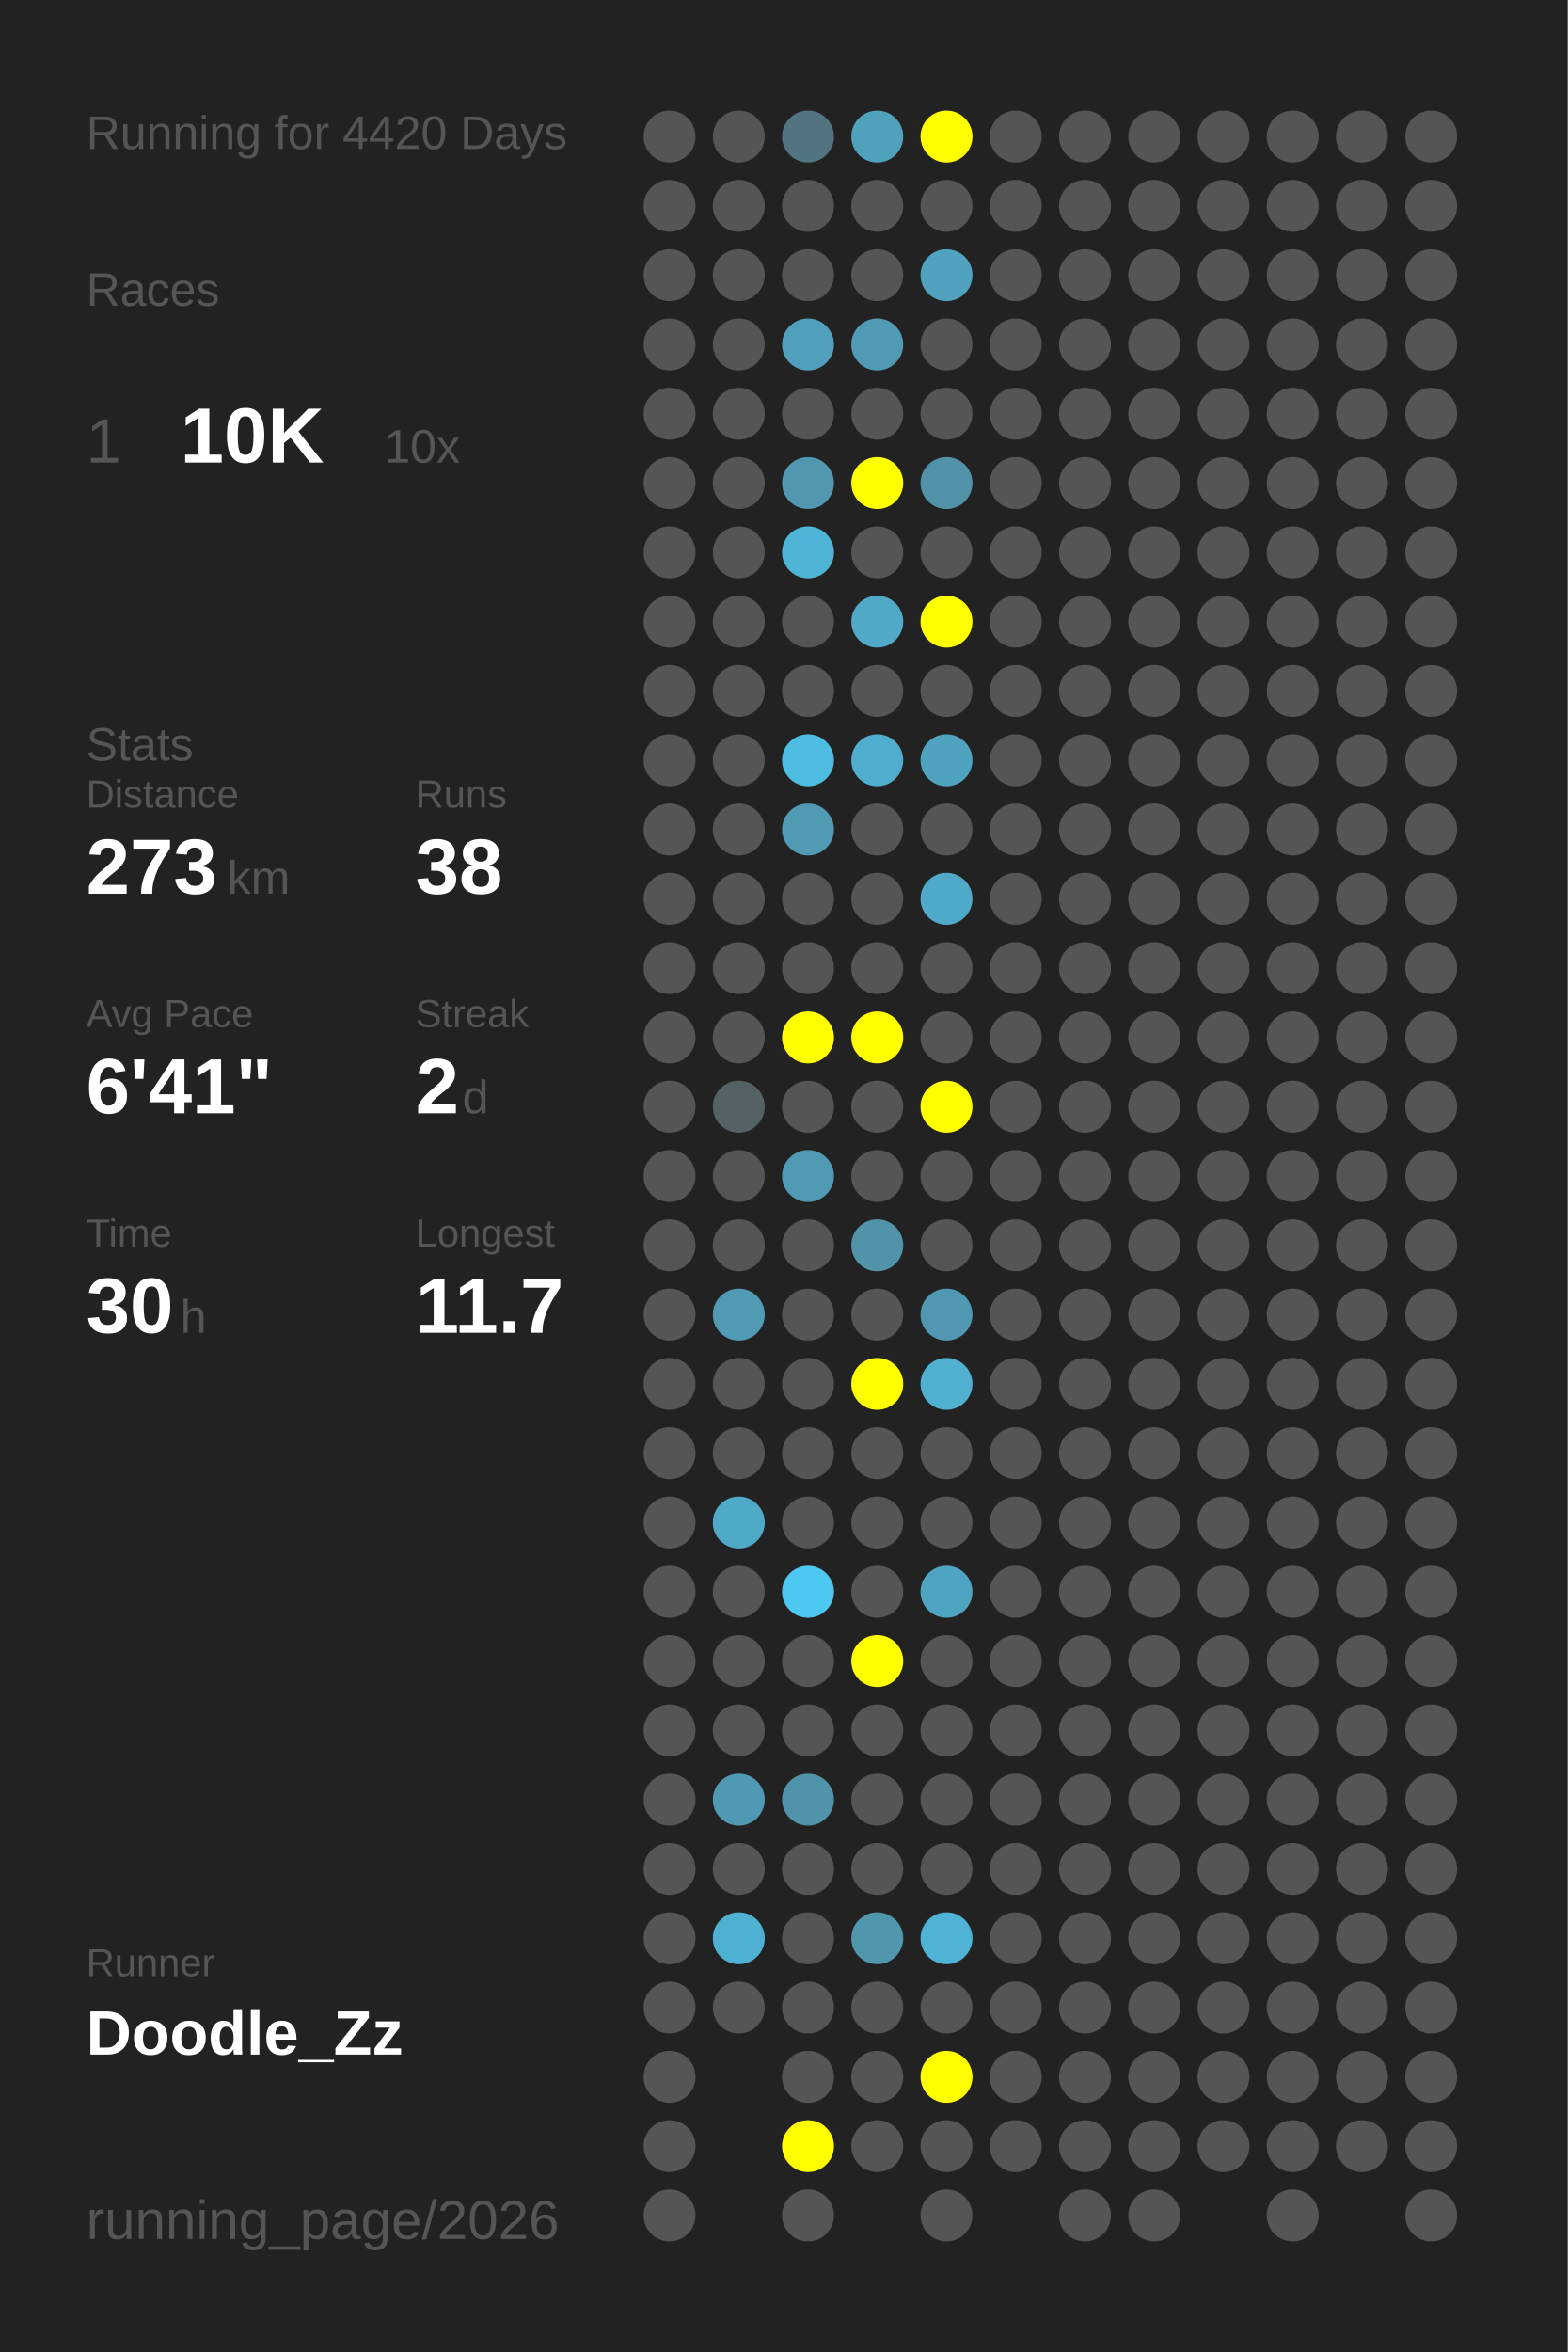
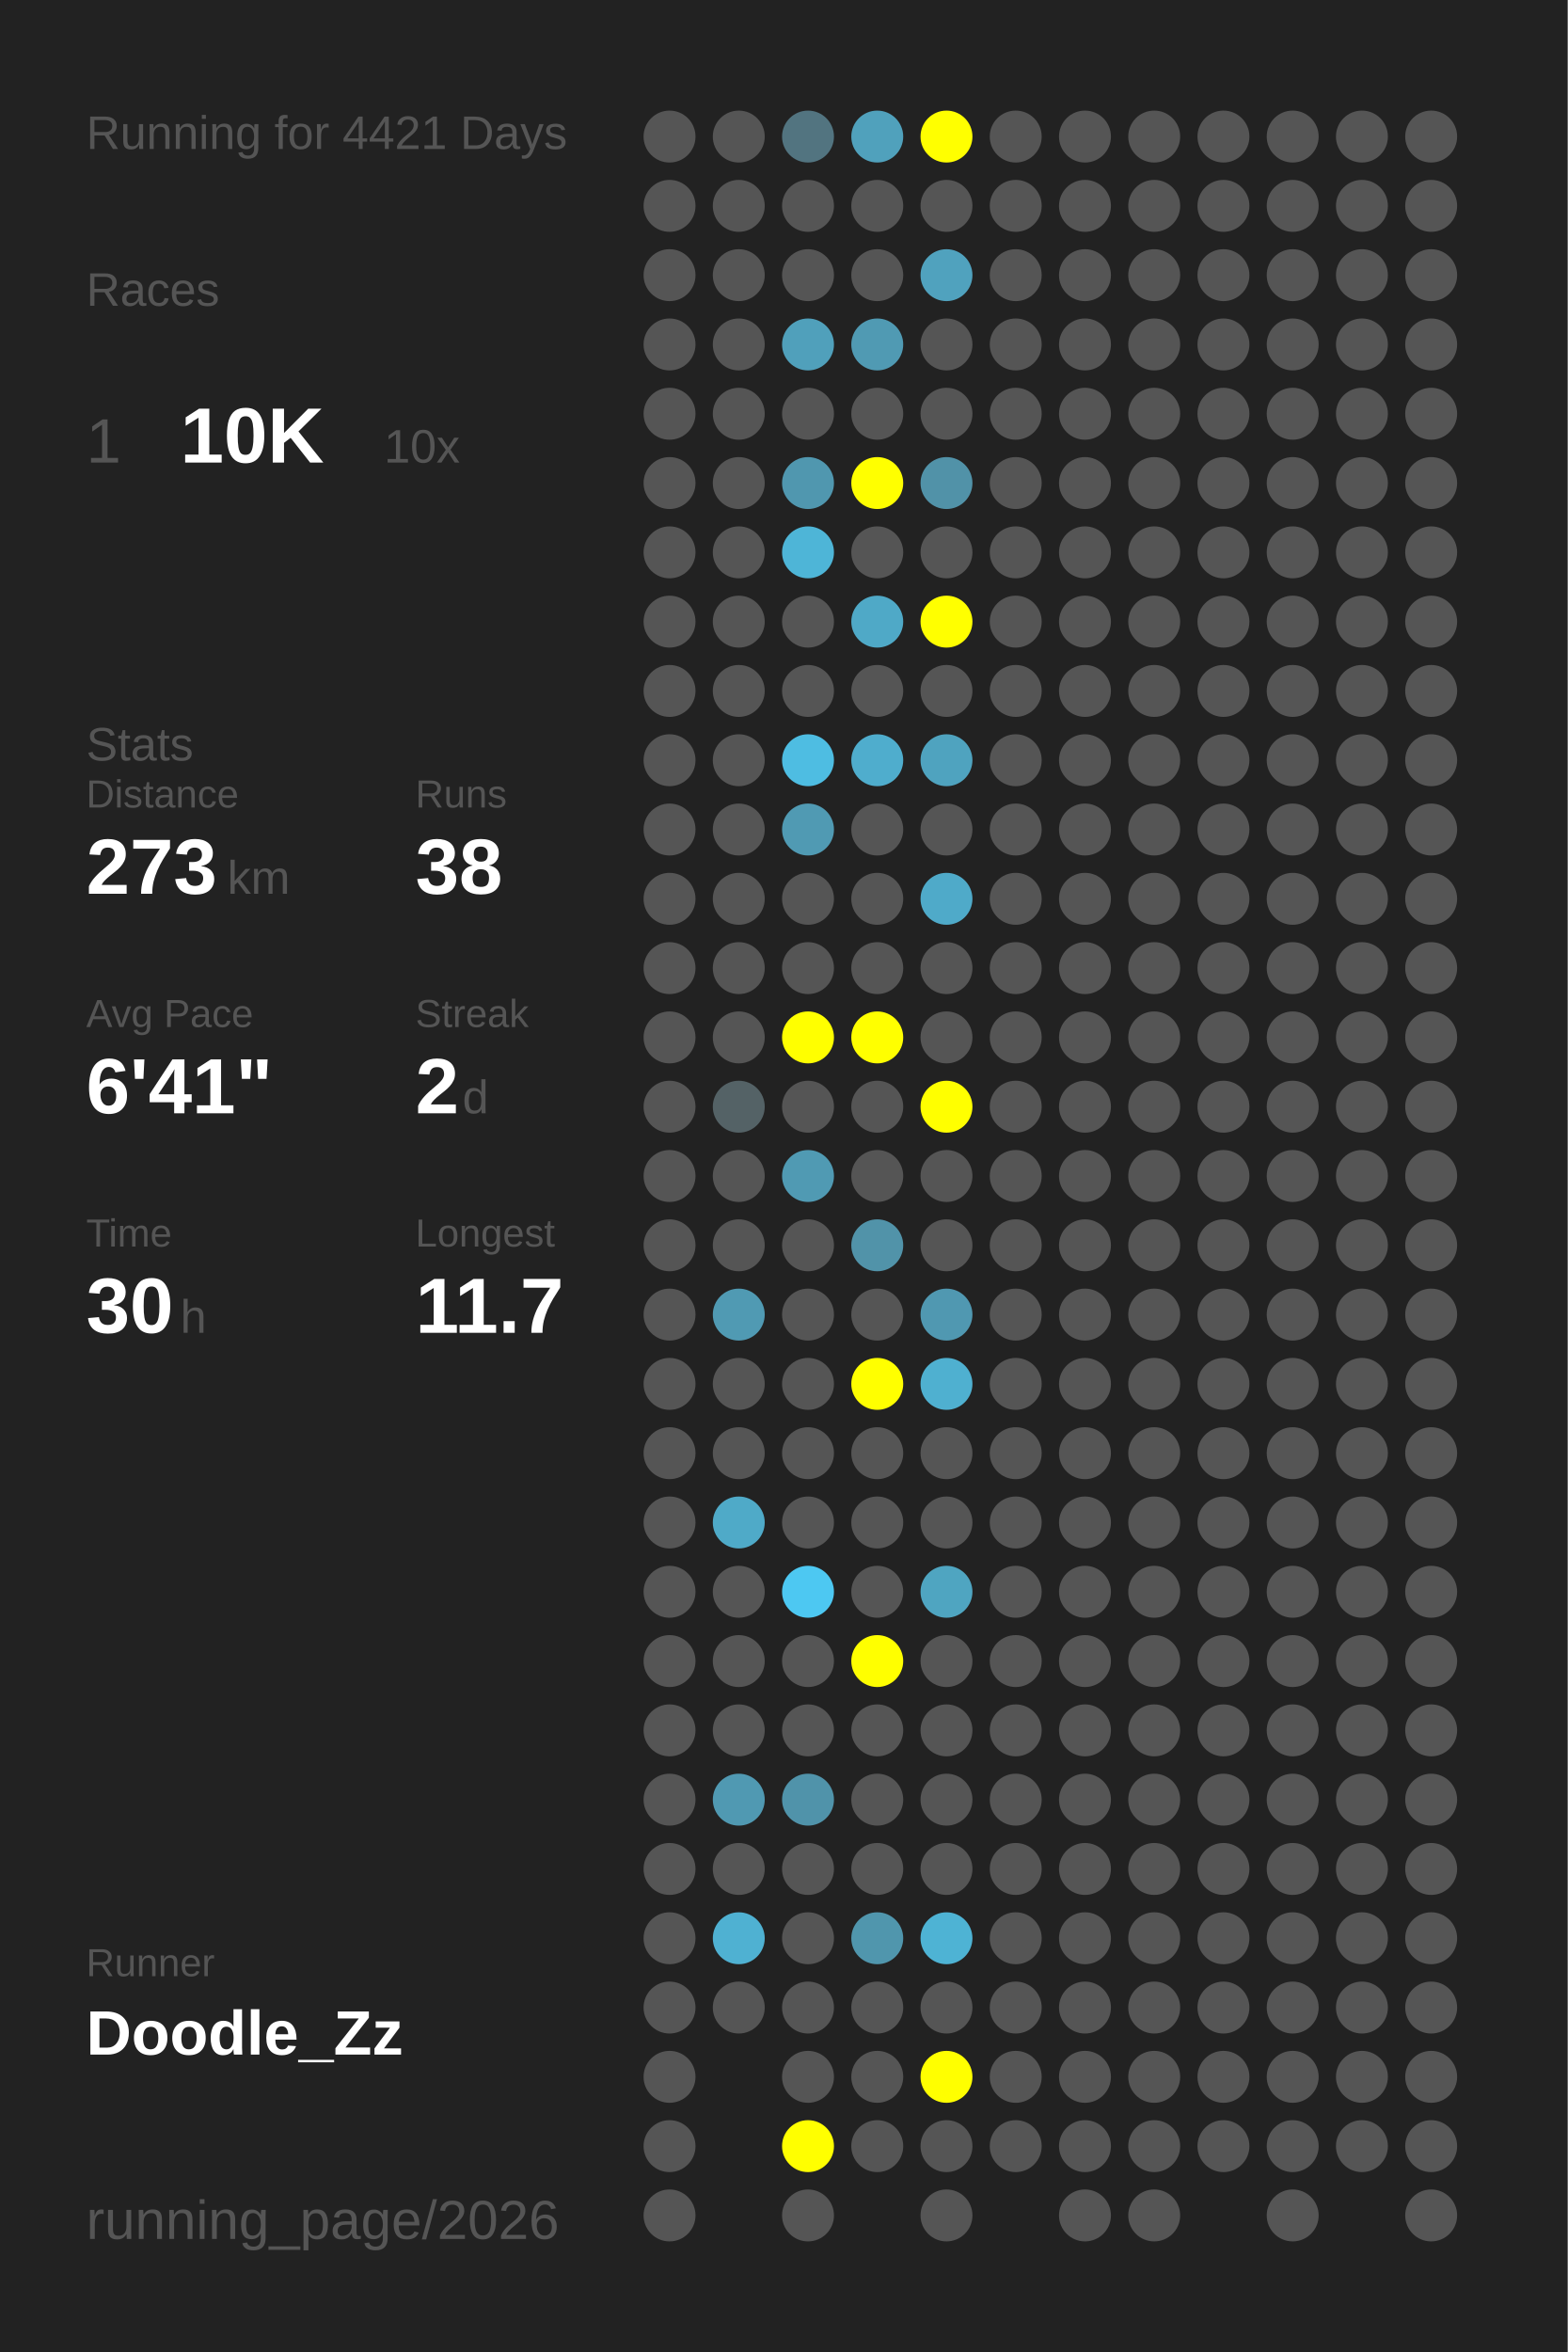
<svg xmlns="http://www.w3.org/2000/svg" baseProfile="full" height="300mm" version="1.1" viewBox="0,0,200,300" width="200mm">
  <defs />
  <rect fill="#222222" height="300" width="200" x="0" y="0" />
-   <text fill="#555555" style="font-size:6px; font-family:Arial;" x="11" y="19">Running for 4420 Days</text>
+   <text fill="#555555" style="font-size:6px; font-family:Arial;" x="11" y="19">Running for 4421 Days</text>
  <text fill="#555555" style="font-size:6px; font-family:Arial;" x="11" y="39">Races</text>
  <text fill="#555555" style="font-size:8px; font-family:Arial;" x="11" y="59">1</text>
  <text fill="#FFFFFF" style="font-size:10px; font-family:Arial; font-weight:bold;" x="23" y="59">10K</text>
  <text fill="#555555" style="font-size:6px; font-family:Arial;" x="49" y="59">10x</text>
  <text fill="#555555" style="font-size:6px; font-family:Arial;" x="11" y="97">Stats</text>
  <text fill="#555555" style="font-size:5px; font-family:Arial;" x="11" y="103">Distance</text>
  <text fill="#FFFFFF" style="font-size:10px; font-family:Arial; font-weight:bold;" x="11" y="114">273</text>
  <text fill="#555555" style="font-size:6px; font-family:Arial;" x="29" y="114">km</text>
  <text fill="#555555" style="font-size:5px; font-family:Arial;" x="53" y="103">Runs</text>
  <text fill="#FFFFFF" style="font-size:10px; font-family:Arial; font-weight:bold;" x="53" y="114">38</text>
  <text fill="#555555" style="font-size:5px; font-family:Arial;" x="11" y="131">Avg Pace</text>
  <text fill="#FFFFFF" style="font-size:10px; font-family:Arial; font-weight:bold;" x="11" y="142">6'41"</text>
  <text fill="#555555" style="font-size:5px; font-family:Arial;" x="53" y="131">Streak</text>
  <text fill="#FFFFFF" style="font-size:10px; font-family:Arial; font-weight:bold;" x="53" y="142">2</text>
  <text fill="#555555" style="font-size:6px; font-family:Arial;" x="59" y="142">d</text>
  <text fill="#555555" style="font-size:5px; font-family:Arial;" x="11" y="159">Time</text>
  <text fill="#FFFFFF" style="font-size:10px; font-family:Arial; font-weight:bold;" x="11" y="170">30</text>
  <text fill="#555555" style="font-size:6px; font-family:Arial;" x="23" y="170">h</text>
  <text fill="#555555" style="font-size:5px; font-family:Arial;" x="53" y="159">Longest</text>
  <text fill="#FFFFFF" style="font-size:10px; font-family:Arial; font-weight:bold;" x="53" y="170">11.7</text>
  <text fill="#555555" style="font-size:5px; font-family:Arial;" x="11" y="252.065">Runner</text>
  <text fill="#FFFFFF" style="font-size:8px; font-family:Arial; font-weight:bold;" x="11" y="262.065">Doodle_Zz</text>
  <text fill="#555555" style="font-size:7px; font-family:Arial;" x="11" y="285.581">running_page/2026</text>
  <circle cx="85.417" cy="17.419" fill="#555555" r="3.312" />
  <circle cx="85.417" cy="26.258" fill="#555555" r="3.312" />
  <circle cx="85.417" cy="35.097" fill="#555555" r="3.312" />
  <circle cx="85.417" cy="43.935" fill="#555555" r="3.312" />
  <circle cx="85.417" cy="52.774" fill="#555555" r="3.312" />
  <circle cx="85.417" cy="61.613" fill="#555555" r="3.312" />
  <circle cx="85.417" cy="70.452" fill="#555555" r="3.312" />
  <circle cx="85.417" cy="79.29" fill="#555555" r="3.312" />
  <circle cx="85.417" cy="88.129" fill="#555555" r="3.312" />
  <circle cx="85.417" cy="96.968" fill="#555555" r="3.312" />
  <circle cx="85.417" cy="105.806" fill="#555555" r="3.312" />
  <circle cx="85.417" cy="114.645" fill="#555555" r="3.312" />
  <circle cx="85.417" cy="123.484" fill="#555555" r="3.312" />
  <circle cx="85.417" cy="132.323" fill="#555555" r="3.312" />
  <circle cx="85.417" cy="141.161" fill="#555555" r="3.312" />
  <circle cx="85.417" cy="150" fill="#555555" r="3.312" />
  <circle cx="85.417" cy="158.839" fill="#555555" r="3.312" />
  <circle cx="85.417" cy="167.677" fill="#555555" r="3.312" />
  <circle cx="85.417" cy="176.516" fill="#555555" r="3.312" />
  <circle cx="85.417" cy="185.355" fill="#555555" r="3.312" />
  <circle cx="85.417" cy="194.194" fill="#555555" r="3.312" />
  <circle cx="85.417" cy="203.032" fill="#555555" r="3.312" />
  <circle cx="85.417" cy="211.871" fill="#555555" r="3.312" />
  <circle cx="85.417" cy="220.71" fill="#555555" r="3.312" />
  <circle cx="85.417" cy="229.548" fill="#555555" r="3.312" />
  <circle cx="85.417" cy="238.387" fill="#555555" r="3.312" />
  <circle cx="85.417" cy="247.226" fill="#555555" r="3.312" />
  <circle cx="85.417" cy="256.065" fill="#555555" r="3.312" />
  <circle cx="85.417" cy="264.903" fill="#555555" r="3.312" />
  <circle cx="85.417" cy="273.742" fill="#555555" r="3.312" />
  <circle cx="85.417" cy="282.581" fill="#555555" r="3.312" />
  <circle cx="94.25" cy="17.419" fill="#555555" r="3.312" />
  <circle cx="94.25" cy="26.258" fill="#555555" r="3.312" />
  <circle cx="94.25" cy="35.097" fill="#555555" r="3.312" />
  <circle cx="94.25" cy="43.935" fill="#555555" r="3.312" />
  <circle cx="94.25" cy="52.774" fill="#555555" r="3.312" />
  <circle cx="94.25" cy="61.613" fill="#555555" r="3.312" />
  <circle cx="94.25" cy="70.452" fill="#555555" r="3.312" />
  <circle cx="94.25" cy="79.29" fill="#555555" r="3.312" />
  <circle cx="94.25" cy="88.129" fill="#555555" r="3.312" />
  <circle cx="94.25" cy="96.968" fill="#555555" r="3.312" />
  <circle cx="94.25" cy="105.806" fill="#555555" r="3.312" />
  <circle cx="94.25" cy="114.645" fill="#555555" r="3.312" />
  <circle cx="94.25" cy="123.484" fill="#555555" r="3.312" />
  <circle cx="94.25" cy="132.323" fill="#555555" r="3.312" />
  <circle cx="94.25" cy="141.161" fill="#546266" r="3.312" />
  <circle cx="94.25" cy="150" fill="#555555" r="3.312" />
  <circle cx="94.25" cy="158.839" fill="#555555" r="3.312" />
  <circle cx="94.25" cy="167.677" fill="#509ab3" r="3.312" />
  <circle cx="94.25" cy="176.516" fill="#555555" r="3.312" />
  <circle cx="94.25" cy="185.355" fill="#555555" r="3.312" />
  <circle cx="94.25" cy="194.194" fill="#4faac8" r="3.312" />
  <circle cx="94.25" cy="203.032" fill="#555555" r="3.312" />
  <circle cx="94.25" cy="211.871" fill="#555555" r="3.312" />
  <circle cx="94.25" cy="220.71" fill="#555555" r="3.312" />
  <circle cx="94.25" cy="229.548" fill="#5099b2" r="3.312" />
  <circle cx="94.25" cy="238.387" fill="#555555" r="3.312" />
  <circle cx="94.25" cy="247.226" fill="#4fb1d2" r="3.312" />
  <circle cx="94.25" cy="256.065" fill="#555555" r="3.312" />
  <circle cx="103.083" cy="17.419" fill="#527480" r="3.312" />
  <circle cx="103.083" cy="26.258" fill="#555555" r="3.312" />
  <circle cx="103.083" cy="35.097" fill="#555555" r="3.312" />
  <circle cx="103.083" cy="43.935" fill="#50a0bb" r="3.312" />
  <circle cx="103.083" cy="52.774" fill="#555555" r="3.312" />
  <circle cx="103.083" cy="61.613" fill="#5097af" r="3.312" />
  <circle cx="103.083" cy="70.452" fill="#4eb5d7" r="3.312" />
  <circle cx="103.083" cy="79.29" fill="#555555" r="3.312" />
  <circle cx="103.083" cy="88.129" fill="#555555" r="3.312" />
  <circle cx="103.083" cy="96.968" fill="#4ebde2" r="3.312" />
  <circle cx="103.083" cy="105.806" fill="#509ab3" r="3.312" />
  <circle cx="103.083" cy="114.645" fill="#555555" r="3.312" />
  <circle cx="103.083" cy="123.484" fill="#555555" r="3.312" />
  <circle cx="103.083" cy="132.323" fill="#FFFF00" r="3.312" />
  <circle cx="103.083" cy="141.161" fill="#555555" r="3.312" />
  <circle cx="103.083" cy="150" fill="#509ab3" r="3.312" />
  <circle cx="103.083" cy="158.839" fill="#555555" r="3.312" />
  <circle cx="103.083" cy="167.677" fill="#555555" r="3.312" />
  <circle cx="103.083" cy="176.516" fill="#555555" r="3.312" />
  <circle cx="103.083" cy="185.355" fill="#555555" r="3.312" />
  <circle cx="103.083" cy="194.194" fill="#555555" r="3.312" />
  <circle cx="103.083" cy="203.032" fill="#4dc8f2" r="3.312" />
  <circle cx="103.083" cy="211.871" fill="#555555" r="3.312" />
  <circle cx="103.083" cy="220.71" fill="#555555" r="3.312" />
  <circle cx="103.083" cy="229.548" fill="#5093aa" r="3.312" />
  <circle cx="103.083" cy="238.387" fill="#555555" r="3.312" />
  <circle cx="103.083" cy="247.226" fill="#555555" r="3.312" />
  <circle cx="103.083" cy="256.065" fill="#555555" r="3.312" />
  <circle cx="103.083" cy="264.903" fill="#555555" r="3.312" />
  <circle cx="103.083" cy="273.742" fill="#FFFF00" r="3.312" />
  <circle cx="103.083" cy="282.581" fill="#555555" r="3.312" />
  <circle cx="111.917" cy="17.419" fill="#50a1bc" r="3.312" />
  <circle cx="111.917" cy="26.258" fill="#555555" r="3.312" />
  <circle cx="111.917" cy="35.097" fill="#555555" r="3.312" />
  <circle cx="111.917" cy="43.935" fill="#509ab3" r="3.312" />
  <circle cx="111.917" cy="52.774" fill="#555555" r="3.312" />
  <circle cx="111.917" cy="61.613" fill="#FFFF00" r="3.312" />
  <circle cx="111.917" cy="70.452" fill="#555555" r="3.312" />
  <circle cx="111.917" cy="79.29" fill="#4fa9c7" r="3.312" />
  <circle cx="111.917" cy="88.129" fill="#555555" r="3.312" />
  <circle cx="111.917" cy="96.968" fill="#4fadcd" r="3.312" />
  <circle cx="111.917" cy="105.806" fill="#555555" r="3.312" />
  <circle cx="111.917" cy="114.645" fill="#555555" r="3.312" />
  <circle cx="111.917" cy="123.484" fill="#555555" r="3.312" />
  <circle cx="111.917" cy="132.323" fill="#FFFF00" r="3.312" />
  <circle cx="111.917" cy="141.161" fill="#555555" r="3.312" />
  <circle cx="111.917" cy="150" fill="#555555" r="3.312" />
  <circle cx="111.917" cy="158.839" fill="#5193a9" r="3.312" />
  <circle cx="111.917" cy="167.677" fill="#555555" r="3.312" />
  <circle cx="111.917" cy="176.516" fill="#FFFF00" r="3.312" />
  <circle cx="111.917" cy="185.355" fill="#555555" r="3.312" />
  <circle cx="111.917" cy="194.194" fill="#555555" r="3.312" />
  <circle cx="111.917" cy="203.032" fill="#555555" r="3.312" />
  <circle cx="111.917" cy="211.871" fill="#FFFF00" r="3.312" />
  <circle cx="111.917" cy="220.71" fill="#555555" r="3.312" />
  <circle cx="111.917" cy="229.548" fill="#555555" r="3.312" />
  <circle cx="111.917" cy="238.387" fill="#555555" r="3.312" />
  <circle cx="111.917" cy="247.226" fill="#5096ad" r="3.312" />
  <circle cx="111.917" cy="256.065" fill="#555555" r="3.312" />
  <circle cx="111.917" cy="264.903" fill="#555555" r="3.312" />
  <circle cx="111.917" cy="273.742" fill="#555555" r="3.312" />
  <circle cx="120.75" cy="17.419" fill="#FFFF00" r="3.312" />
  <circle cx="120.75" cy="26.258" fill="#555555" r="3.312" />
  <circle cx="120.75" cy="35.097" fill="#50a2be" r="3.312" />
  <circle cx="120.75" cy="43.935" fill="#555555" r="3.312" />
  <circle cx="120.75" cy="52.774" fill="#555555" r="3.312" />
  <circle cx="120.75" cy="61.613" fill="#5192a8" r="3.312" />
  <circle cx="120.75" cy="70.452" fill="#555555" r="3.312" />
  <circle cx="120.75" cy="79.29" fill="#FFFF00" r="3.312" />
  <circle cx="120.75" cy="88.129" fill="#555555" r="3.312" />
  <circle cx="120.75" cy="96.968" fill="#4fa3bf" r="3.312" />
  <circle cx="120.75" cy="105.806" fill="#555555" r="3.312" />
  <circle cx="120.75" cy="114.645" fill="#4faac9" r="3.312" />
  <circle cx="120.75" cy="123.484" fill="#555555" r="3.312" />
  <circle cx="120.75" cy="132.323" fill="#555555" r="3.312" />
  <circle cx="120.75" cy="141.161" fill="#FFFF00" r="3.312" />
  <circle cx="120.75" cy="150" fill="#555555" r="3.312" />
  <circle cx="120.75" cy="158.839" fill="#555555" r="3.312" />
  <circle cx="120.75" cy="167.677" fill="#5098b1" r="3.312" />
  <circle cx="120.75" cy="176.516" fill="#4fb0d0" r="3.312" />
  <circle cx="120.75" cy="185.355" fill="#555555" r="3.312" />
  <circle cx="120.75" cy="194.194" fill="#555555" r="3.312" />
  <circle cx="120.75" cy="203.032" fill="#4fa5c1" r="3.312" />
  <circle cx="120.75" cy="211.871" fill="#555555" r="3.312" />
  <circle cx="120.75" cy="220.71" fill="#555555" r="3.312" />
  <circle cx="120.75" cy="229.548" fill="#555555" r="3.312" />
  <circle cx="120.75" cy="238.387" fill="#555555" r="3.312" />
  <circle cx="120.75" cy="247.226" fill="#4eb3d4" r="3.312" />
  <circle cx="120.75" cy="256.065" fill="#555555" r="3.312" />
  <circle cx="120.75" cy="264.903" fill="#FFFF00" r="3.312" />
  <circle cx="120.75" cy="273.742" fill="#555555" r="3.312" />
  <circle cx="120.75" cy="282.581" fill="#555555" r="3.312" />
  <circle cx="129.583" cy="17.419" fill="#555555" r="3.312" />
  <circle cx="129.583" cy="26.258" fill="#555555" r="3.312" />
  <circle cx="129.583" cy="35.097" fill="#555555" r="3.312" />
  <circle cx="129.583" cy="43.935" fill="#555555" r="3.312" />
  <circle cx="129.583" cy="52.774" fill="#555555" r="3.312" />
  <circle cx="129.583" cy="61.613" fill="#555555" r="3.312" />
  <circle cx="129.583" cy="70.452" fill="#555555" r="3.312" />
  <circle cx="129.583" cy="79.29" fill="#555555" r="3.312" />
  <circle cx="129.583" cy="88.129" fill="#555555" r="3.312" />
  <circle cx="129.583" cy="96.968" fill="#555555" r="3.312" />
  <circle cx="129.583" cy="105.806" fill="#555555" r="3.312" />
  <circle cx="129.583" cy="114.645" fill="#555555" r="3.312" />
  <circle cx="129.583" cy="123.484" fill="#555555" r="3.312" />
  <circle cx="129.583" cy="132.323" fill="#555555" r="3.312" />
  <circle cx="129.583" cy="141.161" fill="#555555" r="3.312" />
  <circle cx="129.583" cy="150" fill="#555555" r="3.312" />
  <circle cx="129.583" cy="158.839" fill="#555555" r="3.312" />
  <circle cx="129.583" cy="167.677" fill="#555555" r="3.312" />
  <circle cx="129.583" cy="176.516" fill="#555555" r="3.312" />
  <circle cx="129.583" cy="185.355" fill="#555555" r="3.312" />
  <circle cx="129.583" cy="194.194" fill="#555555" r="3.312" />
  <circle cx="129.583" cy="203.032" fill="#555555" r="3.312" />
  <circle cx="129.583" cy="211.871" fill="#555555" r="3.312" />
  <circle cx="129.583" cy="220.71" fill="#555555" r="3.312" />
  <circle cx="129.583" cy="229.548" fill="#555555" r="3.312" />
  <circle cx="129.583" cy="238.387" fill="#555555" r="3.312" />
  <circle cx="129.583" cy="247.226" fill="#555555" r="3.312" />
  <circle cx="129.583" cy="256.065" fill="#555555" r="3.312" />
  <circle cx="129.583" cy="264.903" fill="#555555" r="3.312" />
  <circle cx="129.583" cy="273.742" fill="#555555" r="3.312" />
  <circle cx="138.417" cy="17.419" fill="#555555" r="3.312" />
  <circle cx="138.417" cy="26.258" fill="#555555" r="3.312" />
  <circle cx="138.417" cy="35.097" fill="#555555" r="3.312" />
  <circle cx="138.417" cy="43.935" fill="#555555" r="3.312" />
  <circle cx="138.417" cy="52.774" fill="#555555" r="3.312" />
  <circle cx="138.417" cy="61.613" fill="#555555" r="3.312" />
  <circle cx="138.417" cy="70.452" fill="#555555" r="3.312" />
  <circle cx="138.417" cy="79.29" fill="#555555" r="3.312" />
  <circle cx="138.417" cy="88.129" fill="#555555" r="3.312" />
  <circle cx="138.417" cy="96.968" fill="#555555" r="3.312" />
  <circle cx="138.417" cy="105.806" fill="#555555" r="3.312" />
  <circle cx="138.417" cy="114.645" fill="#555555" r="3.312" />
  <circle cx="138.417" cy="123.484" fill="#555555" r="3.312" />
  <circle cx="138.417" cy="132.323" fill="#555555" r="3.312" />
  <circle cx="138.417" cy="141.161" fill="#555555" r="3.312" />
  <circle cx="138.417" cy="150" fill="#555555" r="3.312" />
  <circle cx="138.417" cy="158.839" fill="#555555" r="3.312" />
  <circle cx="138.417" cy="167.677" fill="#555555" r="3.312" />
  <circle cx="138.417" cy="176.516" fill="#555555" r="3.312" />
  <circle cx="138.417" cy="185.355" fill="#555555" r="3.312" />
  <circle cx="138.417" cy="194.194" fill="#555555" r="3.312" />
  <circle cx="138.417" cy="203.032" fill="#555555" r="3.312" />
  <circle cx="138.417" cy="211.871" fill="#555555" r="3.312" />
  <circle cx="138.417" cy="220.71" fill="#555555" r="3.312" />
  <circle cx="138.417" cy="229.548" fill="#555555" r="3.312" />
  <circle cx="138.417" cy="238.387" fill="#555555" r="3.312" />
  <circle cx="138.417" cy="247.226" fill="#555555" r="3.312" />
  <circle cx="138.417" cy="256.065" fill="#555555" r="3.312" />
  <circle cx="138.417" cy="264.903" fill="#555555" r="3.312" />
  <circle cx="138.417" cy="273.742" fill="#555555" r="3.312" />
  <circle cx="138.417" cy="282.581" fill="#555555" r="3.312" />
  <circle cx="147.25" cy="17.419" fill="#555555" r="3.312" />
  <circle cx="147.25" cy="26.258" fill="#555555" r="3.312" />
  <circle cx="147.25" cy="35.097" fill="#555555" r="3.312" />
  <circle cx="147.25" cy="43.935" fill="#555555" r="3.312" />
  <circle cx="147.25" cy="52.774" fill="#555555" r="3.312" />
  <circle cx="147.25" cy="61.613" fill="#555555" r="3.312" />
  <circle cx="147.25" cy="70.452" fill="#555555" r="3.312" />
  <circle cx="147.25" cy="79.29" fill="#555555" r="3.312" />
  <circle cx="147.25" cy="88.129" fill="#555555" r="3.312" />
  <circle cx="147.25" cy="96.968" fill="#555555" r="3.312" />
  <circle cx="147.25" cy="105.806" fill="#555555" r="3.312" />
  <circle cx="147.25" cy="114.645" fill="#555555" r="3.312" />
  <circle cx="147.25" cy="123.484" fill="#555555" r="3.312" />
  <circle cx="147.25" cy="132.323" fill="#555555" r="3.312" />
  <circle cx="147.25" cy="141.161" fill="#555555" r="3.312" />
  <circle cx="147.25" cy="150" fill="#555555" r="3.312" />
  <circle cx="147.25" cy="158.839" fill="#555555" r="3.312" />
  <circle cx="147.25" cy="167.677" fill="#555555" r="3.312" />
  <circle cx="147.25" cy="176.516" fill="#555555" r="3.312" />
  <circle cx="147.25" cy="185.355" fill="#555555" r="3.312" />
  <circle cx="147.25" cy="194.194" fill="#555555" r="3.312" />
  <circle cx="147.25" cy="203.032" fill="#555555" r="3.312" />
  <circle cx="147.25" cy="211.871" fill="#555555" r="3.312" />
  <circle cx="147.25" cy="220.71" fill="#555555" r="3.312" />
  <circle cx="147.25" cy="229.548" fill="#555555" r="3.312" />
  <circle cx="147.25" cy="238.387" fill="#555555" r="3.312" />
  <circle cx="147.25" cy="247.226" fill="#555555" r="3.312" />
  <circle cx="147.25" cy="256.065" fill="#555555" r="3.312" />
  <circle cx="147.25" cy="264.903" fill="#555555" r="3.312" />
  <circle cx="147.25" cy="273.742" fill="#555555" r="3.312" />
  <circle cx="147.25" cy="282.581" fill="#555555" r="3.312" />
  <circle cx="156.083" cy="17.419" fill="#555555" r="3.312" />
  <circle cx="156.083" cy="26.258" fill="#555555" r="3.312" />
  <circle cx="156.083" cy="35.097" fill="#555555" r="3.312" />
  <circle cx="156.083" cy="43.935" fill="#555555" r="3.312" />
  <circle cx="156.083" cy="52.774" fill="#555555" r="3.312" />
  <circle cx="156.083" cy="61.613" fill="#555555" r="3.312" />
  <circle cx="156.083" cy="70.452" fill="#555555" r="3.312" />
  <circle cx="156.083" cy="79.29" fill="#555555" r="3.312" />
  <circle cx="156.083" cy="88.129" fill="#555555" r="3.312" />
  <circle cx="156.083" cy="96.968" fill="#555555" r="3.312" />
  <circle cx="156.083" cy="105.806" fill="#555555" r="3.312" />
  <circle cx="156.083" cy="114.645" fill="#555555" r="3.312" />
  <circle cx="156.083" cy="123.484" fill="#555555" r="3.312" />
  <circle cx="156.083" cy="132.323" fill="#555555" r="3.312" />
  <circle cx="156.083" cy="141.161" fill="#555555" r="3.312" />
  <circle cx="156.083" cy="150" fill="#555555" r="3.312" />
  <circle cx="156.083" cy="158.839" fill="#555555" r="3.312" />
  <circle cx="156.083" cy="167.677" fill="#555555" r="3.312" />
  <circle cx="156.083" cy="176.516" fill="#555555" r="3.312" />
  <circle cx="156.083" cy="185.355" fill="#555555" r="3.312" />
  <circle cx="156.083" cy="194.194" fill="#555555" r="3.312" />
  <circle cx="156.083" cy="203.032" fill="#555555" r="3.312" />
  <circle cx="156.083" cy="211.871" fill="#555555" r="3.312" />
  <circle cx="156.083" cy="220.71" fill="#555555" r="3.312" />
  <circle cx="156.083" cy="229.548" fill="#555555" r="3.312" />
  <circle cx="156.083" cy="238.387" fill="#555555" r="3.312" />
  <circle cx="156.083" cy="247.226" fill="#555555" r="3.312" />
  <circle cx="156.083" cy="256.065" fill="#555555" r="3.312" />
  <circle cx="156.083" cy="264.903" fill="#555555" r="3.312" />
  <circle cx="156.083" cy="273.742" fill="#555555" r="3.312" />
  <circle cx="164.917" cy="17.419" fill="#555555" r="3.312" />
  <circle cx="164.917" cy="26.258" fill="#555555" r="3.312" />
  <circle cx="164.917" cy="35.097" fill="#555555" r="3.312" />
  <circle cx="164.917" cy="43.935" fill="#555555" r="3.312" />
  <circle cx="164.917" cy="52.774" fill="#555555" r="3.312" />
  <circle cx="164.917" cy="61.613" fill="#555555" r="3.312" />
  <circle cx="164.917" cy="70.452" fill="#555555" r="3.312" />
  <circle cx="164.917" cy="79.29" fill="#555555" r="3.312" />
  <circle cx="164.917" cy="88.129" fill="#555555" r="3.312" />
  <circle cx="164.917" cy="96.968" fill="#555555" r="3.312" />
  <circle cx="164.917" cy="105.806" fill="#555555" r="3.312" />
  <circle cx="164.917" cy="114.645" fill="#555555" r="3.312" />
  <circle cx="164.917" cy="123.484" fill="#555555" r="3.312" />
  <circle cx="164.917" cy="132.323" fill="#555555" r="3.312" />
  <circle cx="164.917" cy="141.161" fill="#555555" r="3.312" />
  <circle cx="164.917" cy="150" fill="#555555" r="3.312" />
  <circle cx="164.917" cy="158.839" fill="#555555" r="3.312" />
  <circle cx="164.917" cy="167.677" fill="#555555" r="3.312" />
  <circle cx="164.917" cy="176.516" fill="#555555" r="3.312" />
  <circle cx="164.917" cy="185.355" fill="#555555" r="3.312" />
  <circle cx="164.917" cy="194.194" fill="#555555" r="3.312" />
  <circle cx="164.917" cy="203.032" fill="#555555" r="3.312" />
  <circle cx="164.917" cy="211.871" fill="#555555" r="3.312" />
  <circle cx="164.917" cy="220.71" fill="#555555" r="3.312" />
  <circle cx="164.917" cy="229.548" fill="#555555" r="3.312" />
  <circle cx="164.917" cy="238.387" fill="#555555" r="3.312" />
  <circle cx="164.917" cy="247.226" fill="#555555" r="3.312" />
  <circle cx="164.917" cy="256.065" fill="#555555" r="3.312" />
  <circle cx="164.917" cy="264.903" fill="#555555" r="3.312" />
  <circle cx="164.917" cy="273.742" fill="#555555" r="3.312" />
  <circle cx="164.917" cy="282.581" fill="#555555" r="3.312" />
  <circle cx="173.75" cy="17.419" fill="#555555" r="3.312" />
  <circle cx="173.75" cy="26.258" fill="#555555" r="3.312" />
  <circle cx="173.75" cy="35.097" fill="#555555" r="3.312" />
  <circle cx="173.75" cy="43.935" fill="#555555" r="3.312" />
  <circle cx="173.75" cy="52.774" fill="#555555" r="3.312" />
  <circle cx="173.75" cy="61.613" fill="#555555" r="3.312" />
  <circle cx="173.75" cy="70.452" fill="#555555" r="3.312" />
  <circle cx="173.75" cy="79.29" fill="#555555" r="3.312" />
  <circle cx="173.75" cy="88.129" fill="#555555" r="3.312" />
  <circle cx="173.75" cy="96.968" fill="#555555" r="3.312" />
  <circle cx="173.75" cy="105.806" fill="#555555" r="3.312" />
  <circle cx="173.75" cy="114.645" fill="#555555" r="3.312" />
  <circle cx="173.75" cy="123.484" fill="#555555" r="3.312" />
  <circle cx="173.75" cy="132.323" fill="#555555" r="3.312" />
  <circle cx="173.75" cy="141.161" fill="#555555" r="3.312" />
  <circle cx="173.75" cy="150" fill="#555555" r="3.312" />
  <circle cx="173.75" cy="158.839" fill="#555555" r="3.312" />
  <circle cx="173.75" cy="167.677" fill="#555555" r="3.312" />
  <circle cx="173.75" cy="176.516" fill="#555555" r="3.312" />
  <circle cx="173.75" cy="185.355" fill="#555555" r="3.312" />
  <circle cx="173.75" cy="194.194" fill="#555555" r="3.312" />
  <circle cx="173.75" cy="203.032" fill="#555555" r="3.312" />
  <circle cx="173.75" cy="211.871" fill="#555555" r="3.312" />
  <circle cx="173.75" cy="220.71" fill="#555555" r="3.312" />
  <circle cx="173.75" cy="229.548" fill="#555555" r="3.312" />
  <circle cx="173.75" cy="238.387" fill="#555555" r="3.312" />
  <circle cx="173.75" cy="247.226" fill="#555555" r="3.312" />
  <circle cx="173.75" cy="256.065" fill="#555555" r="3.312" />
  <circle cx="173.75" cy="264.903" fill="#555555" r="3.312" />
  <circle cx="173.75" cy="273.742" fill="#555555" r="3.312" />
  <circle cx="182.583" cy="17.419" fill="#555555" r="3.312" />
  <circle cx="182.583" cy="26.258" fill="#555555" r="3.312" />
  <circle cx="182.583" cy="35.097" fill="#555555" r="3.312" />
  <circle cx="182.583" cy="43.935" fill="#555555" r="3.312" />
  <circle cx="182.583" cy="52.774" fill="#555555" r="3.312" />
  <circle cx="182.583" cy="61.613" fill="#555555" r="3.312" />
  <circle cx="182.583" cy="70.452" fill="#555555" r="3.312" />
  <circle cx="182.583" cy="79.29" fill="#555555" r="3.312" />
  <circle cx="182.583" cy="88.129" fill="#555555" r="3.312" />
  <circle cx="182.583" cy="96.968" fill="#555555" r="3.312" />
  <circle cx="182.583" cy="105.806" fill="#555555" r="3.312" />
  <circle cx="182.583" cy="114.645" fill="#555555" r="3.312" />
  <circle cx="182.583" cy="123.484" fill="#555555" r="3.312" />
  <circle cx="182.583" cy="132.323" fill="#555555" r="3.312" />
  <circle cx="182.583" cy="141.161" fill="#555555" r="3.312" />
  <circle cx="182.583" cy="150" fill="#555555" r="3.312" />
  <circle cx="182.583" cy="158.839" fill="#555555" r="3.312" />
  <circle cx="182.583" cy="167.677" fill="#555555" r="3.312" />
  <circle cx="182.583" cy="176.516" fill="#555555" r="3.312" />
  <circle cx="182.583" cy="185.355" fill="#555555" r="3.312" />
  <circle cx="182.583" cy="194.194" fill="#555555" r="3.312" />
  <circle cx="182.583" cy="203.032" fill="#555555" r="3.312" />
  <circle cx="182.583" cy="211.871" fill="#555555" r="3.312" />
  <circle cx="182.583" cy="220.71" fill="#555555" r="3.312" />
  <circle cx="182.583" cy="229.548" fill="#555555" r="3.312" />
  <circle cx="182.583" cy="238.387" fill="#555555" r="3.312" />
  <circle cx="182.583" cy="247.226" fill="#555555" r="3.312" />
  <circle cx="182.583" cy="256.065" fill="#555555" r="3.312" />
  <circle cx="182.583" cy="264.903" fill="#555555" r="3.312" />
  <circle cx="182.583" cy="273.742" fill="#555555" r="3.312" />
  <circle cx="182.583" cy="282.581" fill="#555555" r="3.312" />
</svg>
